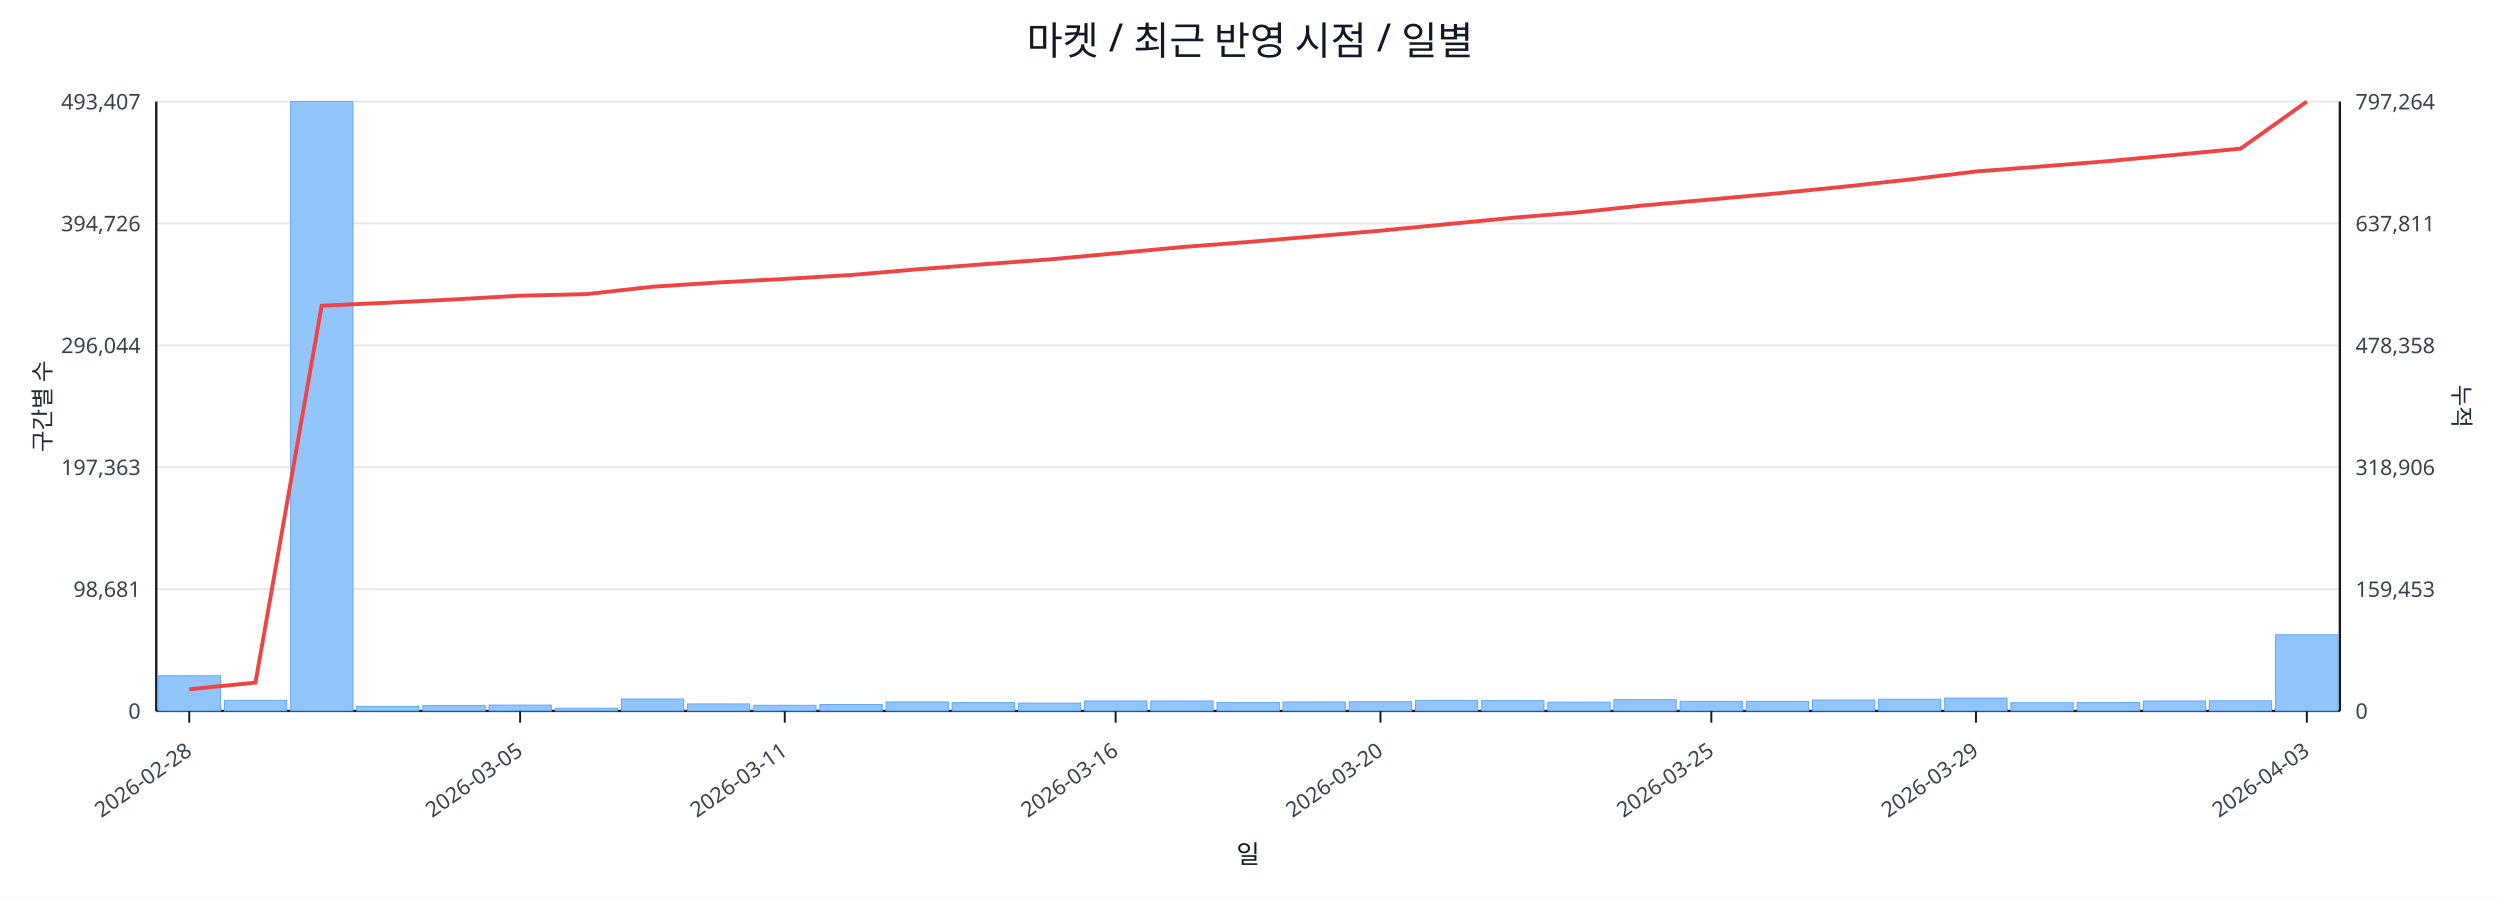
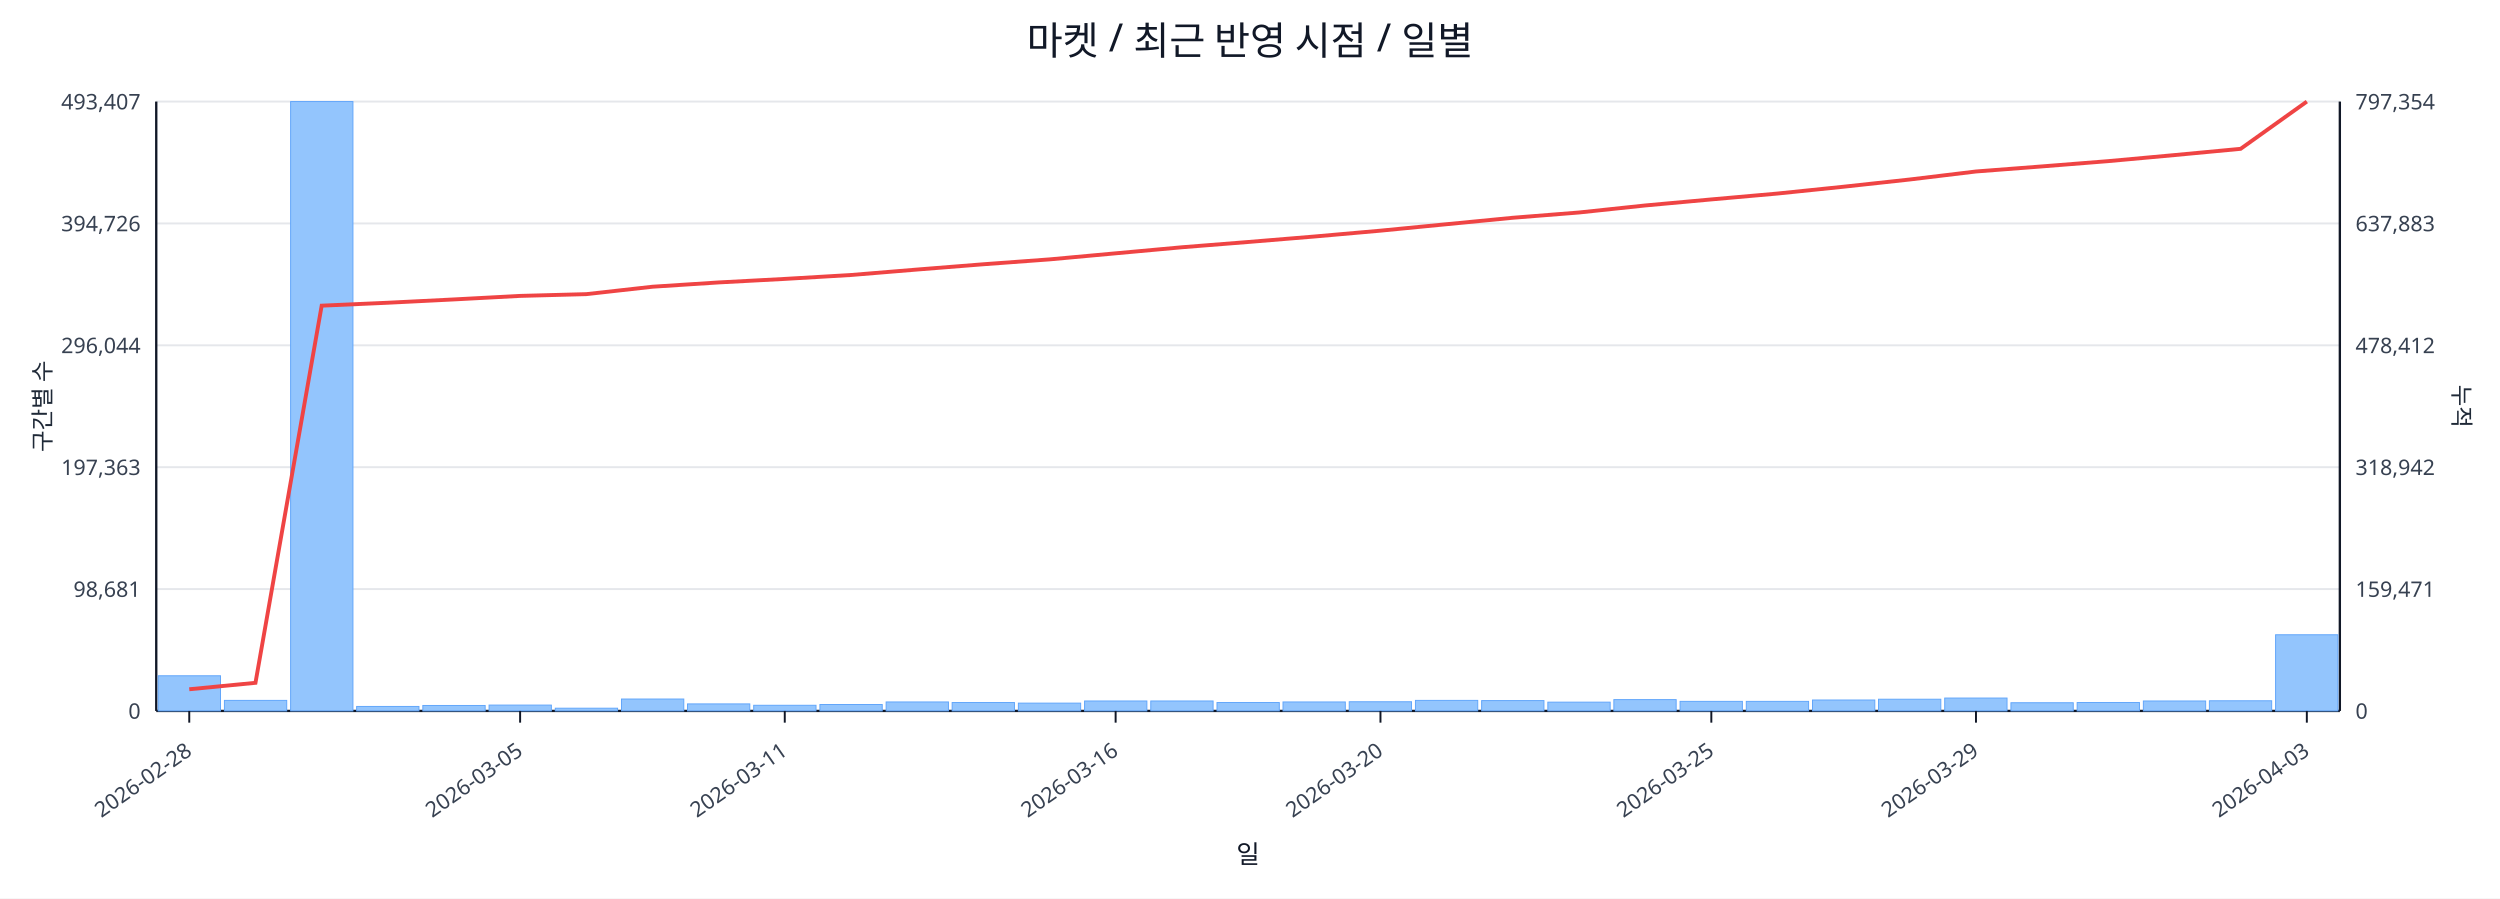
<svg xmlns="http://www.w3.org/2000/svg" width="1280" height="460" viewBox="0 0 1280 460">
  <rect x="0" y="0" width="100%" height="100%" fill="#ffffff" />
  <text x="640.0" y="28" font-size="20" text-anchor="middle" font-family="sans-serif" fill="#111827">마켓 / 최근 반영 시점 / 일별</text>
  <line x1="80.0" y1="52.0" x2="1198.0" y2="52.0" stroke="#e5e7eb" stroke-width="1" />
  <text x="72.0" y="56.0" font-size="11" text-anchor="end" font-family="sans-serif" fill="#374151">493,407</text>
-   <text x="1206.0" y="56.0" font-size="11" text-anchor="start" font-family="sans-serif" fill="#374151">797,264</text>
+   <text x="1206.0" y="56.0" font-size="11" text-anchor="start" font-family="sans-serif" fill="#374151">797,354</text>
  <line x1="80.0" y1="114.4" x2="1198.0" y2="114.4" stroke="#e5e7eb" stroke-width="1" />
  <text x="72.0" y="118.4" font-size="11" text-anchor="end" font-family="sans-serif" fill="#374151">394,726</text>
-   <text x="1206.0" y="118.4" font-size="11" text-anchor="start" font-family="sans-serif" fill="#374151">637,811</text>
+   <text x="1206.0" y="118.4" font-size="11" text-anchor="start" font-family="sans-serif" fill="#374151">637,883</text>
  <line x1="80.0" y1="176.8" x2="1198.0" y2="176.8" stroke="#e5e7eb" stroke-width="1" />
  <text x="72.0" y="180.8" font-size="11" text-anchor="end" font-family="sans-serif" fill="#374151">296,044</text>
-   <text x="1206.0" y="180.8" font-size="11" text-anchor="start" font-family="sans-serif" fill="#374151">478,358</text>
+   <text x="1206.0" y="180.8" font-size="11" text-anchor="start" font-family="sans-serif" fill="#374151">478,412</text>
  <line x1="80.0" y1="239.2" x2="1198.0" y2="239.2" stroke="#e5e7eb" stroke-width="1" />
  <text x="72.0" y="243.2" font-size="11" text-anchor="end" font-family="sans-serif" fill="#374151">197,363</text>
-   <text x="1206.0" y="243.2" font-size="11" text-anchor="start" font-family="sans-serif" fill="#374151">318,906</text>
+   <text x="1206.0" y="243.2" font-size="11" text-anchor="start" font-family="sans-serif" fill="#374151">318,942</text>
  <line x1="80.0" y1="301.6" x2="1198.0" y2="301.6" stroke="#e5e7eb" stroke-width="1" />
  <text x="72.0" y="305.6" font-size="11" text-anchor="end" font-family="sans-serif" fill="#374151">98,681</text>
-   <text x="1206.0" y="305.6" font-size="11" text-anchor="start" font-family="sans-serif" fill="#374151">159,453</text>
+   <text x="1206.0" y="305.6" font-size="11" text-anchor="start" font-family="sans-serif" fill="#374151">159,471</text>
  <line x1="80.0" y1="364.0" x2="1198.0" y2="364.0" stroke="#e5e7eb" stroke-width="1" />
  <text x="72.0" y="368.0" font-size="11" text-anchor="end" font-family="sans-serif" fill="#374151">0</text>
  <text x="1206.0" y="368.0" font-size="11" text-anchor="start" font-family="sans-serif" fill="#374151">0</text>
  <line x1="80.0" y1="364.0" x2="1198.0" y2="364.0" stroke="#111827" stroke-width="1.2" />
  <line x1="80.0" y1="52.0" x2="80.0" y2="364.0" stroke="#111827" stroke-width="1.2" />
  <line x1="1198.0" y1="52.0" x2="1198.0" y2="364.0" stroke="#111827" stroke-width="1.2" />
  <rect x="81.0" y="346.0" width="31.9" height="18.0" fill="#93c5fd" stroke="#60a5fa" stroke-width="0.5" />
  <rect x="114.9" y="358.6" width="31.9" height="5.4" fill="#93c5fd" stroke="#60a5fa" stroke-width="0.5" />
  <rect x="148.8" y="52.0" width="31.9" height="312.0" fill="#93c5fd" stroke="#60a5fa" stroke-width="0.5" />
  <rect x="182.6" y="361.7" width="31.9" height="2.3" fill="#93c5fd" stroke="#60a5fa" stroke-width="0.5" />
  <rect x="216.5" y="361.2" width="31.9" height="2.8" fill="#93c5fd" stroke="#60a5fa" stroke-width="0.5" />
  <rect x="250.4" y="361.0" width="31.9" height="3.0" fill="#93c5fd" stroke="#60a5fa" stroke-width="0.5" />
  <rect x="284.3" y="362.6" width="31.9" height="1.4" fill="#93c5fd" stroke="#60a5fa" stroke-width="0.5" />
  <rect x="318.2" y="357.9" width="31.9" height="6.1" fill="#93c5fd" stroke="#60a5fa" stroke-width="0.5" />
  <rect x="352.0" y="360.4" width="31.9" height="3.6" fill="#93c5fd" stroke="#60a5fa" stroke-width="0.5" />
  <rect x="385.9" y="361.1" width="31.9" height="2.9" fill="#93c5fd" stroke="#60a5fa" stroke-width="0.5" />
  <rect x="419.8" y="360.7" width="31.9" height="3.3" fill="#93c5fd" stroke="#60a5fa" stroke-width="0.5" />
  <rect x="453.7" y="359.4" width="31.9" height="4.6" fill="#93c5fd" stroke="#60a5fa" stroke-width="0.5" />
  <rect x="487.5" y="359.7" width="31.9" height="4.3" fill="#93c5fd" stroke="#60a5fa" stroke-width="0.5" />
  <rect x="521.4" y="360.0" width="31.9" height="4.0" fill="#93c5fd" stroke="#60a5fa" stroke-width="0.5" />
  <rect x="555.3" y="358.9" width="31.9" height="5.1" fill="#93c5fd" stroke="#60a5fa" stroke-width="0.5" />
  <rect x="589.2" y="358.9" width="31.9" height="5.1" fill="#93c5fd" stroke="#60a5fa" stroke-width="0.5" />
  <rect x="623.1" y="359.7" width="31.9" height="4.3" fill="#93c5fd" stroke="#60a5fa" stroke-width="0.5" />
  <rect x="656.9" y="359.4" width="31.9" height="4.6" fill="#93c5fd" stroke="#60a5fa" stroke-width="0.5" />
  <rect x="690.8" y="359.3" width="31.9" height="4.7" fill="#93c5fd" stroke="#60a5fa" stroke-width="0.5" />
  <rect x="724.7" y="358.6" width="31.9" height="5.4" fill="#93c5fd" stroke="#60a5fa" stroke-width="0.5" />
  <rect x="758.6" y="358.7" width="31.9" height="5.3" fill="#93c5fd" stroke="#60a5fa" stroke-width="0.5" />
  <rect x="792.5" y="359.5" width="31.9" height="4.5" fill="#93c5fd" stroke="#60a5fa" stroke-width="0.5" />
  <rect x="826.3" y="358.2" width="31.9" height="5.8" fill="#93c5fd" stroke="#60a5fa" stroke-width="0.5" />
  <rect x="860.2" y="359.1" width="31.9" height="4.9" fill="#93c5fd" stroke="#60a5fa" stroke-width="0.5" />
  <rect x="894.1" y="359.1" width="31.9" height="4.9" fill="#93c5fd" stroke="#60a5fa" stroke-width="0.5" />
  <rect x="928.0" y="358.4" width="31.9" height="5.6" fill="#93c5fd" stroke="#60a5fa" stroke-width="0.5" />
  <rect x="961.8" y="358.0" width="31.9" height="6.0" fill="#93c5fd" stroke="#60a5fa" stroke-width="0.5" />
  <rect x="995.7" y="357.4" width="31.9" height="6.6" fill="#93c5fd" stroke="#60a5fa" stroke-width="0.5" />
  <rect x="1029.6" y="359.8" width="31.9" height="4.2" fill="#93c5fd" stroke="#60a5fa" stroke-width="0.5" />
  <rect x="1063.5" y="359.7" width="31.9" height="4.3" fill="#93c5fd" stroke="#60a5fa" stroke-width="0.5" />
  <rect x="1097.4" y="358.9" width="31.9" height="5.1" fill="#93c5fd" stroke="#60a5fa" stroke-width="0.5" />
  <rect x="1131.2" y="358.8" width="31.9" height="5.2" fill="#93c5fd" stroke="#60a5fa" stroke-width="0.5" />
  <rect x="1165.1" y="325.0" width="31.9" height="39.0" fill="#93c5fd" stroke="#60a5fa" stroke-width="0.5" />
-   <polyline fill="none" stroke="#ef4444" stroke-width="2" points="96.9,352.9 130.8,349.5 164.7,156.5 198.6,155.0 232.5,153.3 266.3,151.4 300.2,150.6 334.1,146.8 368.0,144.6 401.8,142.8 435.7,140.8 469.6,137.9 503.5,135.3 537.4,132.8 571.2,129.7 605.1,126.5 639.0,123.9 672.9,121.0 706.8,118.1 740.6,114.8 774.5,111.5 808.4,108.7 842.3,105.1 876.2,102.1 910.0,99.0 943.9,95.6 977.8,91.9 1011.7,87.8 1045.5,85.2 1079.4,82.5 1113.3,79.3 1147.2,76.1 1181.1,52.0" />
+   <polyline fill="none" stroke="#ef4444" stroke-width="2" points="96.9,352.9 130.8,349.6 164.7,156.5 198.6,155.0 232.5,153.3 266.3,151.5 300.2,150.6 334.1,146.8 368.0,144.6 401.8,142.8 435.7,140.8 469.6,138.0 503.5,135.3 537.4,132.8 571.2,129.7 605.1,126.6 639.0,123.9 672.9,121.1 706.8,118.1 740.6,114.8 774.5,111.5 808.4,108.8 842.3,105.2 876.2,102.1 910.0,99.1 943.9,95.6 977.8,91.9 1011.7,87.8 1045.5,85.2 1079.4,82.5 1113.3,79.4 1147.2,76.2 1181.1,52.0" />
  <line x1="96.9" y1="364.0" x2="96.9" y2="370.0" stroke="#111827" stroke-width="1" />
  <text x="98.9" y="386.0" font-size="11" text-anchor="end" transform="rotate(-35 98.9 386.0)" font-family="sans-serif" fill="#374151">2026-02-28</text>
  <line x1="266.3" y1="364.0" x2="266.3" y2="370.0" stroke="#111827" stroke-width="1" />
  <text x="268.3" y="386.0" font-size="11" text-anchor="end" transform="rotate(-35 268.3 386.0)" font-family="sans-serif" fill="#374151">2026-03-05</text>
  <line x1="401.8" y1="364.0" x2="401.8" y2="370.0" stroke="#111827" stroke-width="1" />
  <text x="403.8" y="386.0" font-size="11" text-anchor="end" transform="rotate(-35 403.8 386.0)" font-family="sans-serif" fill="#374151">2026-03-11</text>
  <line x1="571.2" y1="364.0" x2="571.2" y2="370.0" stroke="#111827" stroke-width="1" />
  <text x="573.2" y="386.0" font-size="11" text-anchor="end" transform="rotate(-35 573.2 386.0)" font-family="sans-serif" fill="#374151">2026-03-16</text>
  <line x1="706.8" y1="364.0" x2="706.8" y2="370.0" stroke="#111827" stroke-width="1" />
  <text x="708.8" y="386.0" font-size="11" text-anchor="end" transform="rotate(-35 708.8 386.0)" font-family="sans-serif" fill="#374151">2026-03-20</text>
  <line x1="876.2" y1="364.0" x2="876.2" y2="370.0" stroke="#111827" stroke-width="1" />
  <text x="878.2" y="386.0" font-size="11" text-anchor="end" transform="rotate(-35 878.2 386.0)" font-family="sans-serif" fill="#374151">2026-03-25</text>
  <line x1="1011.7" y1="364.0" x2="1011.7" y2="370.0" stroke="#111827" stroke-width="1" />
  <text x="1013.7" y="386.0" font-size="11" text-anchor="end" transform="rotate(-35 1013.7 386.0)" font-family="sans-serif" fill="#374151">2026-03-29</text>
  <line x1="1181.1" y1="364.0" x2="1181.1" y2="370.0" stroke="#111827" stroke-width="1" />
  <text x="1183.1" y="386.0" font-size="11" text-anchor="end" transform="rotate(-35 1183.1 386.0)" font-family="sans-serif" fill="#374151">2026-04-03</text>
  <text x="26" y="208.0" font-size="12" transform="rotate(-90 26 208.0)" text-anchor="middle" font-family="sans-serif" fill="#1f2937">구간별 수</text>
  <text x="1256.0" y="208.0" font-size="12" transform="rotate(90 1256.0 208.0)" text-anchor="middle" font-family="sans-serif" fill="#1f2937">누적</text>
  <text x="639.0" y="442.0" font-size="13" text-anchor="middle" font-family="sans-serif" fill="#111827">일</text>
</svg>
